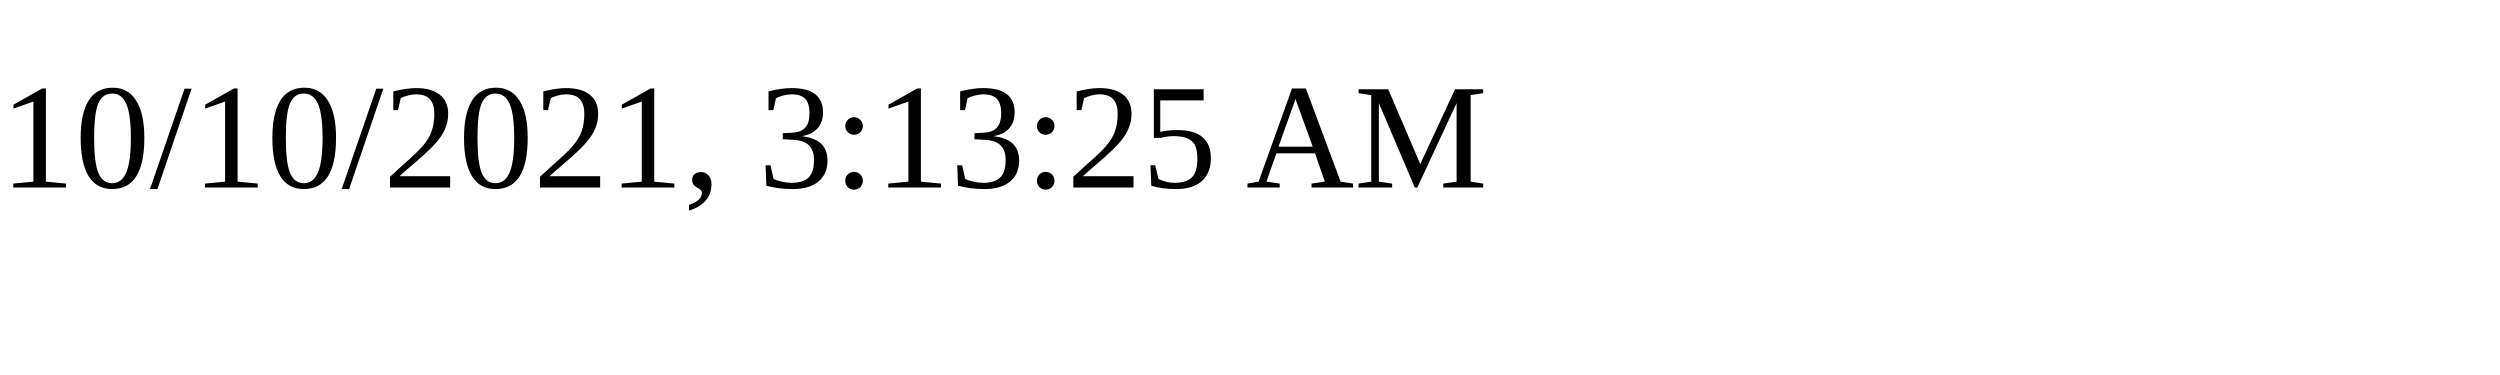
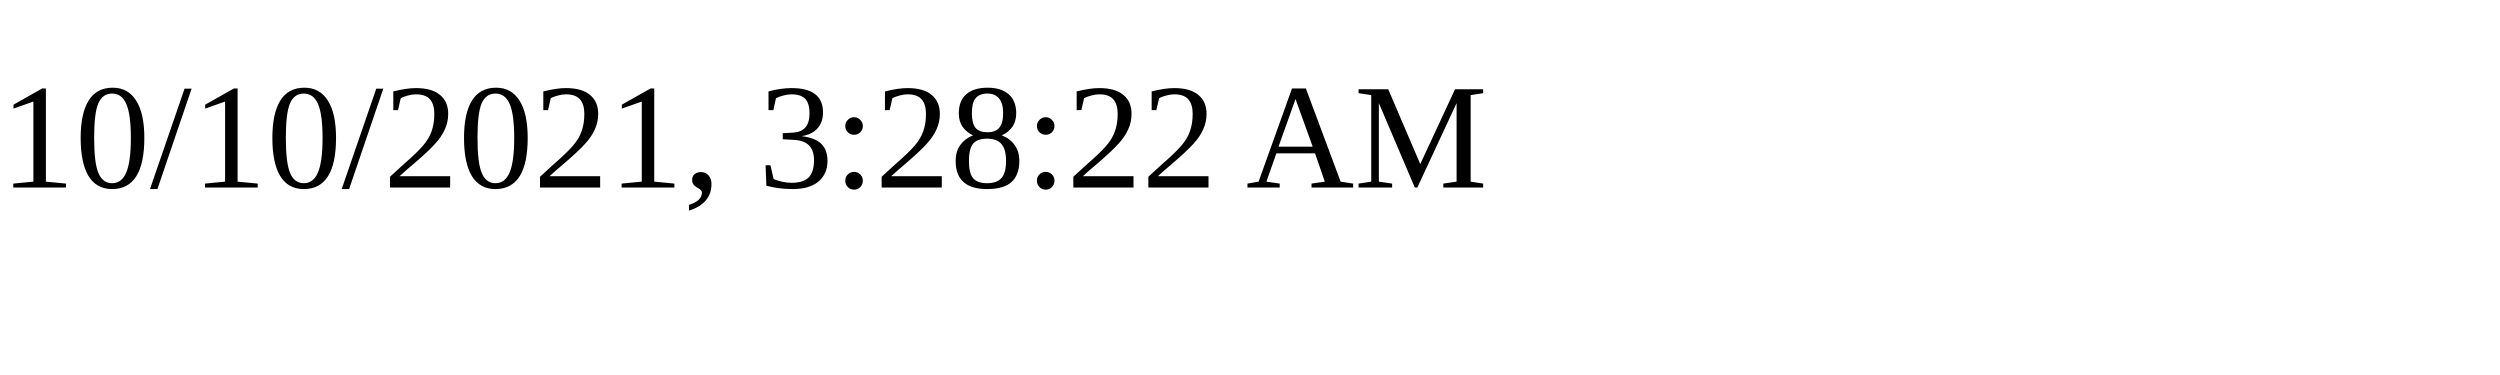
<svg xmlns="http://www.w3.org/2000/svg" height="30" width="200">
-   <text x="0" y="15">10/10/2021, 3:13:25 AM</text>
+   <text x="0" y="15">10/10/2021, 3:28:22 AM</text>
</svg>
